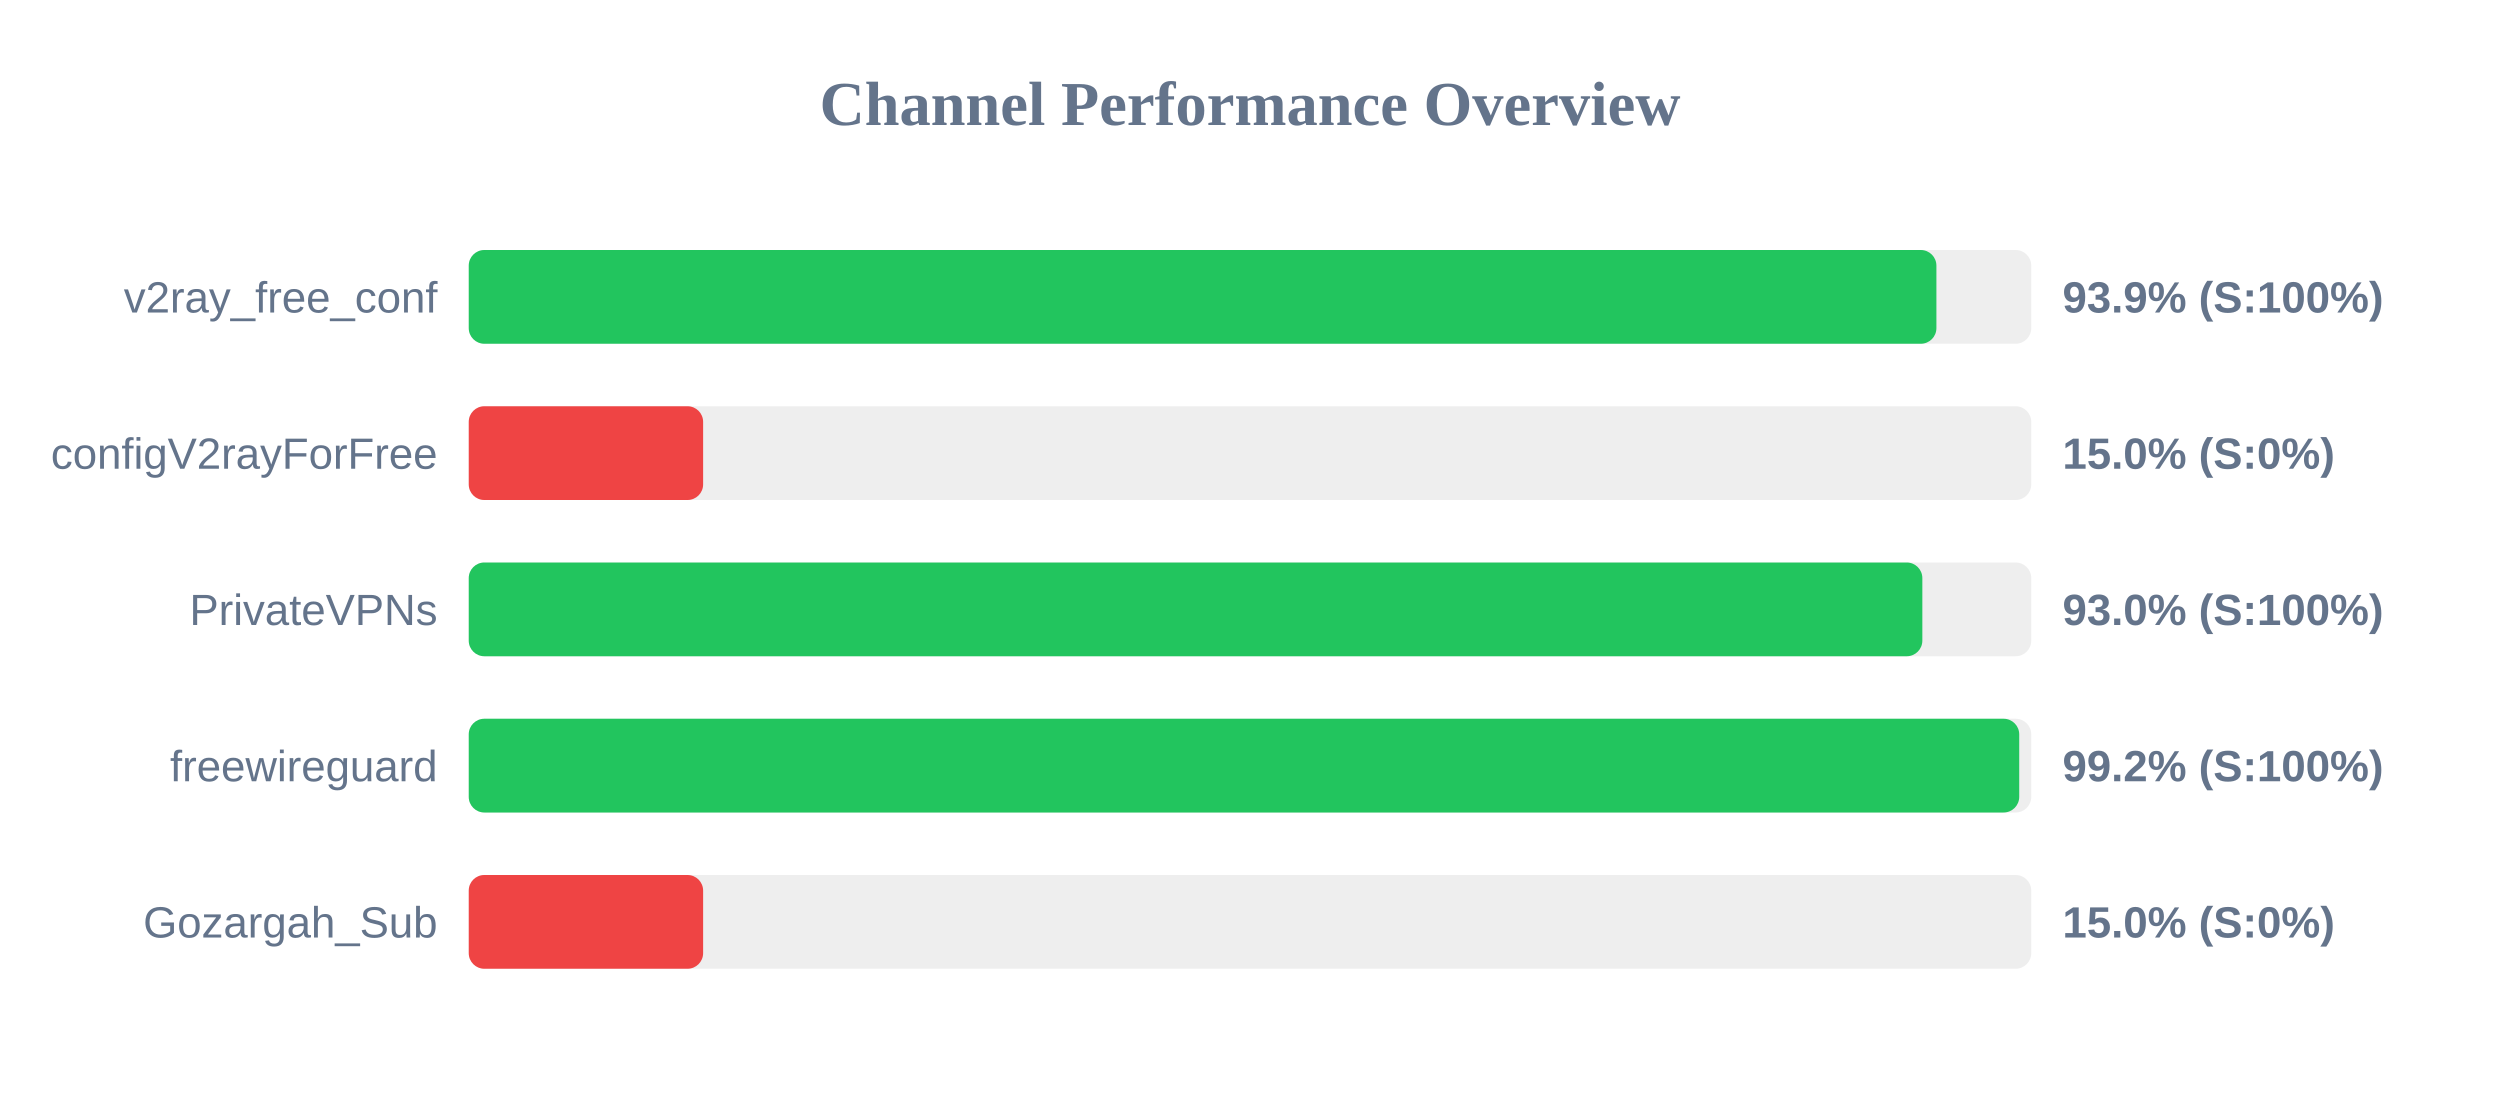
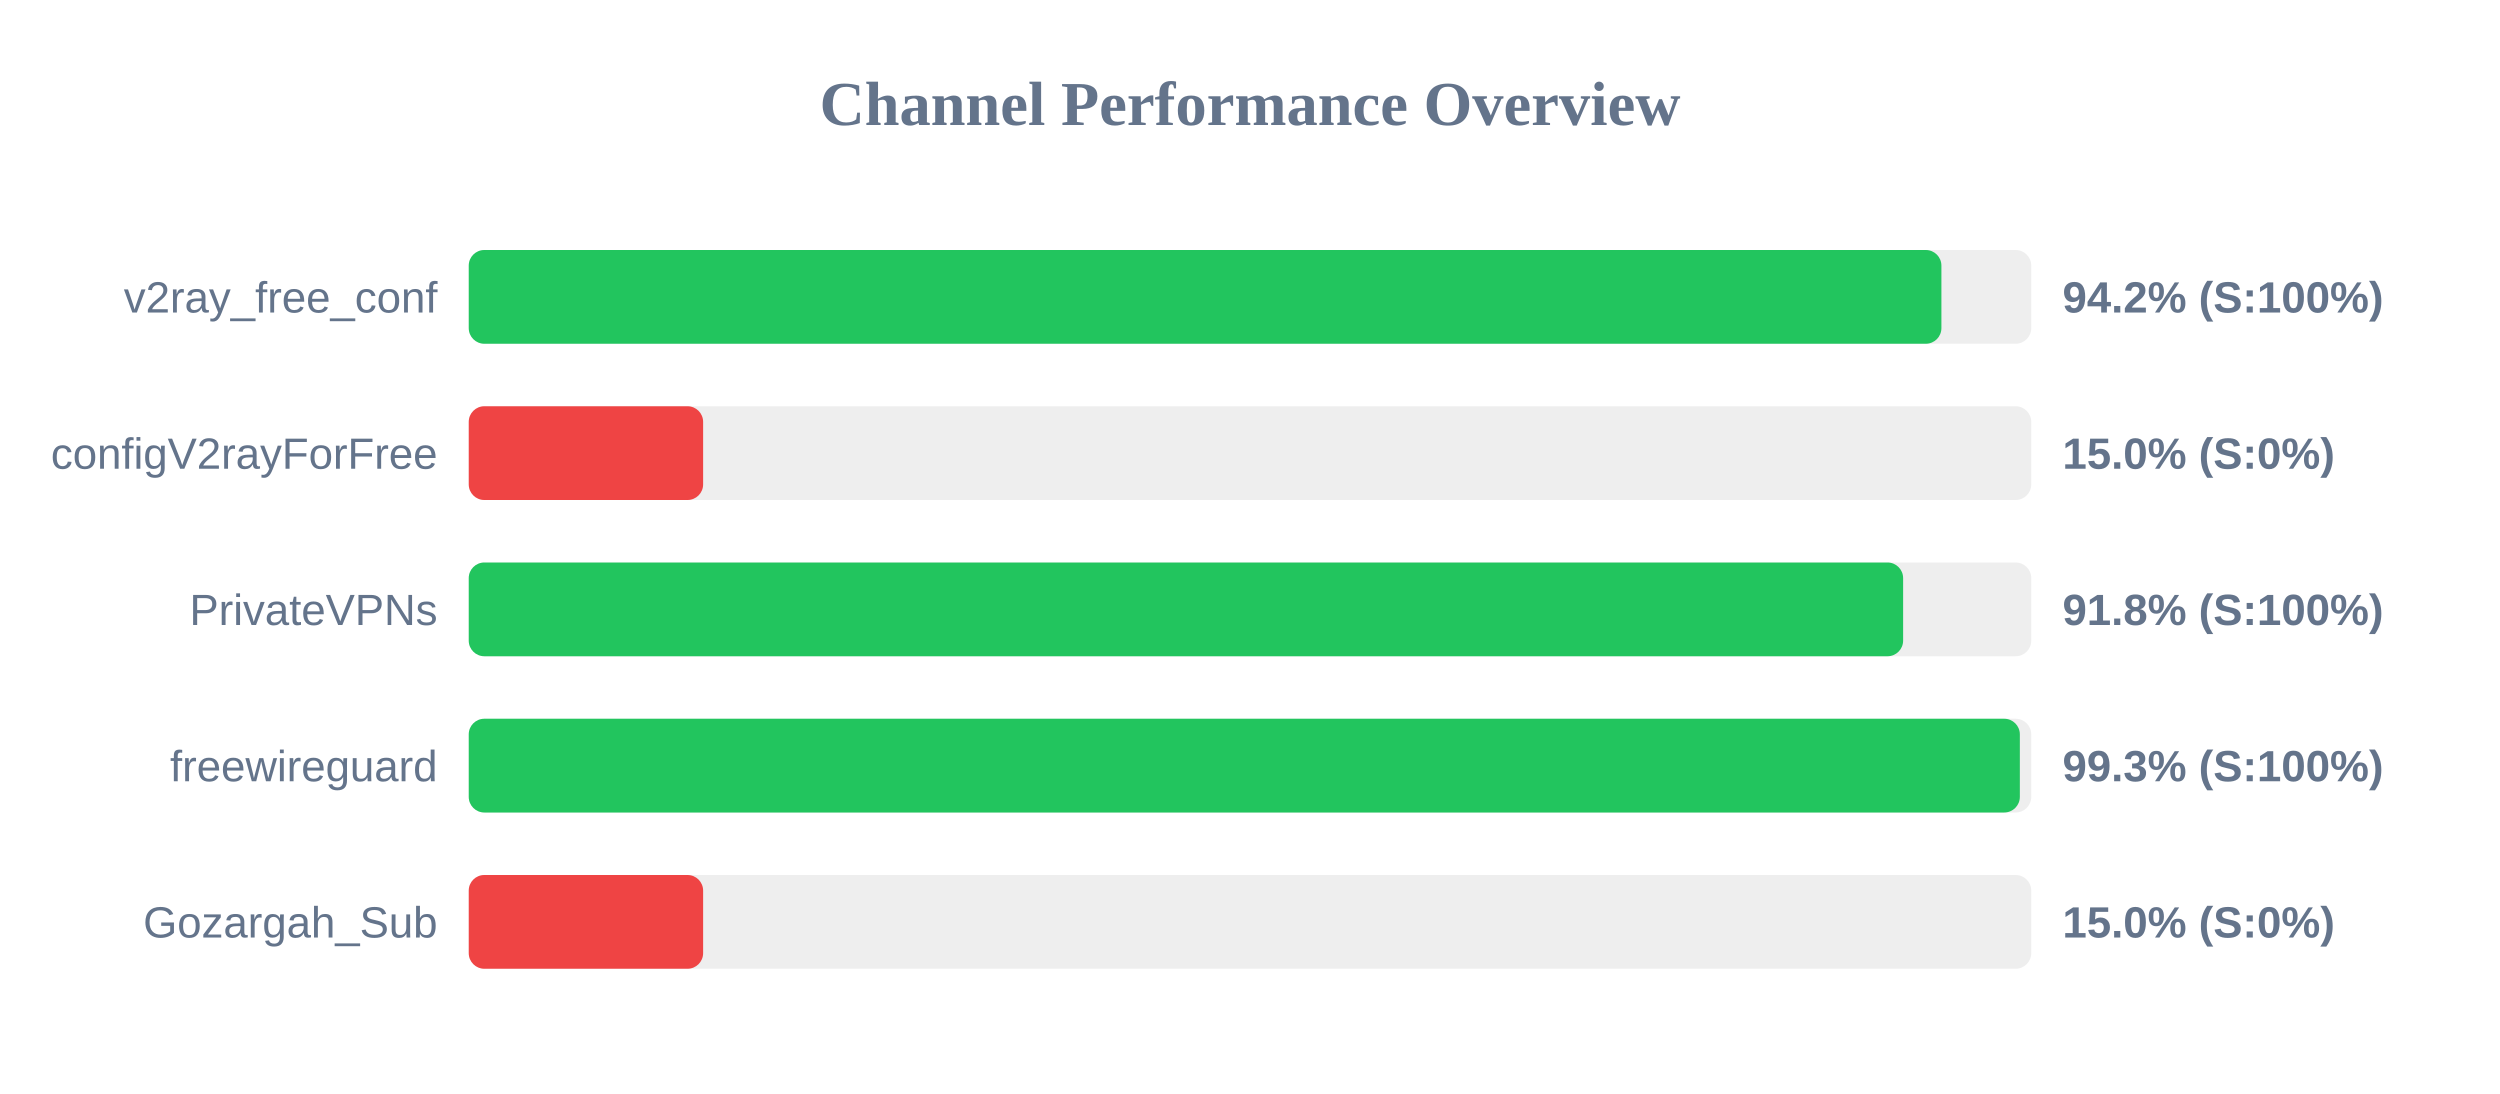
<svg xmlns="http://www.w3.org/2000/svg" width="800" height="350" version="1.1">
  <style>
        .row { font: 14px Arial; fill: #64748b; }
        .score { font: bold 14px Arial; fill: #64748b; }
    </style>
  <text x="400" y="40" text-anchor="middle" font-size="20px" font-weight="bold" fill="#64748b">Channel Performance Overview</text>
  <rect x="150" y="80" width="500" height="30" fill="#eee" rx="5" />
-   <rect x="150" y="80" width="469.65" height="30" fill="#22c55e" rx="5" />
+   <rect x="150" y="80" width="471.25" height="30" fill="#22c55e" rx="5" />
  <text x="140" y="100" text-anchor="end" class="row">v2ray_free_conf</text>
-   <text x="660" y="100" text-anchor="start" class="score">93.9% (S:100%)</text>
+   <text x="660" y="100" text-anchor="start" class="score">94.2% (S:100%)</text>
  <rect x="150" y="130" width="500" height="30" fill="#eee" rx="5" />
  <rect x="150" y="130" width="75.0" height="30" fill="#ef4444" rx="5" />
  <text x="140" y="150" text-anchor="end" class="row">configV2rayForFree</text>
  <text x="660" y="150" text-anchor="start" class="score">15.0% (S:0%)</text>
  <rect x="150" y="180" width="500" height="30" fill="#eee" rx="5" />
-   <rect x="150" y="180" width="465.15" height="30" fill="#22c55e" rx="5" />
+   <rect x="150" y="180" width="459.0" height="30" fill="#22c55e" rx="5" />
  <text x="140" y="200" text-anchor="end" class="row">PrivateVPNs</text>
-   <text x="660" y="200" text-anchor="start" class="score">93.0% (S:100%)</text>
+   <text x="660" y="200" text-anchor="start" class="score">91.8% (S:100%)</text>
  <rect x="150" y="230" width="500" height="30" fill="#eee" rx="5" />
-   <rect x="150" y="230" width="496.15" height="30" fill="#22c55e" rx="5" />
+   <rect x="150" y="230" width="496.35" height="30" fill="#22c55e" rx="5" />
  <text x="140" y="250" text-anchor="end" class="row">freewireguard</text>
-   <text x="660" y="250" text-anchor="start" class="score">99.2% (S:100%)</text>
+   <text x="660" y="250" text-anchor="start" class="score">99.3% (S:100%)</text>
  <rect x="150" y="280" width="500" height="30" fill="#eee" rx="5" />
  <rect x="150" y="280" width="75.0" height="30" fill="#ef4444" rx="5" />
  <text x="140" y="300" text-anchor="end" class="row">Gozargah_Sub</text>
  <text x="660" y="300" text-anchor="start" class="score">15.0% (S:0%)</text>
</svg>
